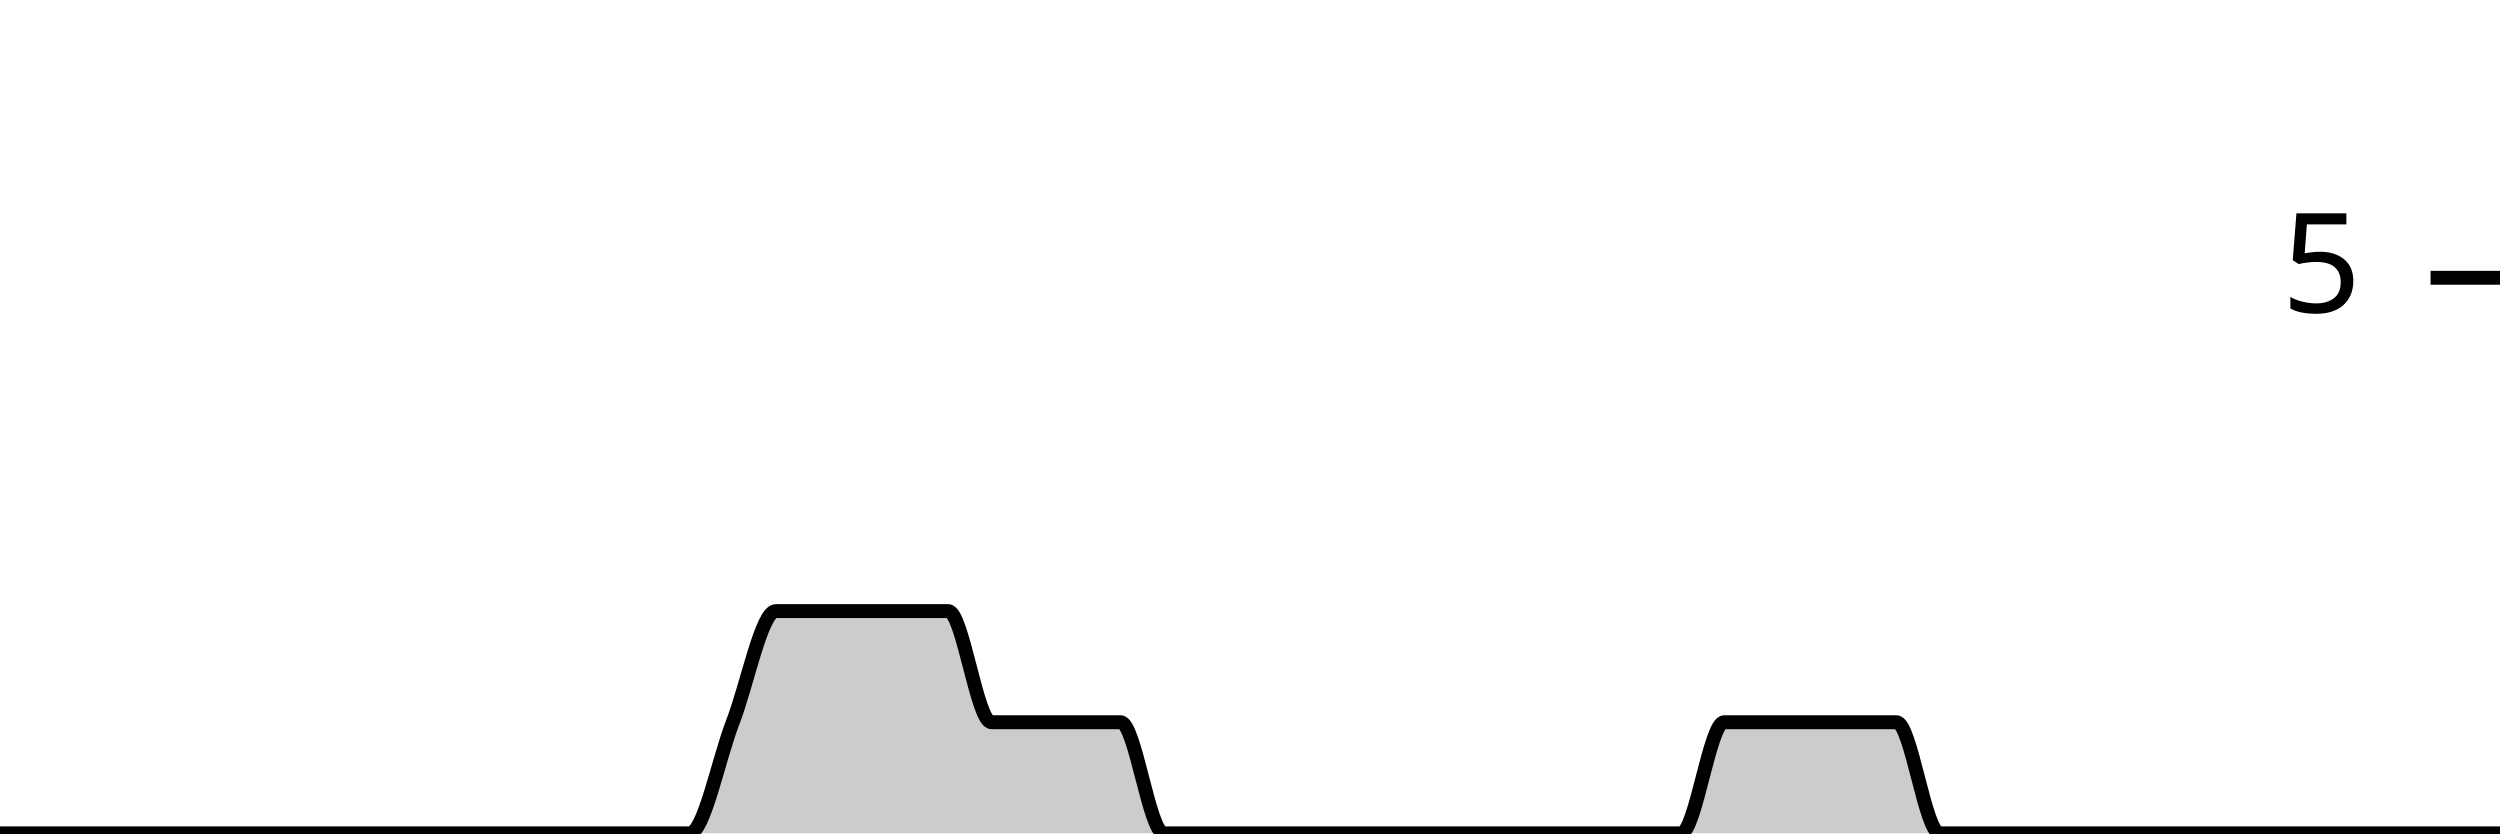
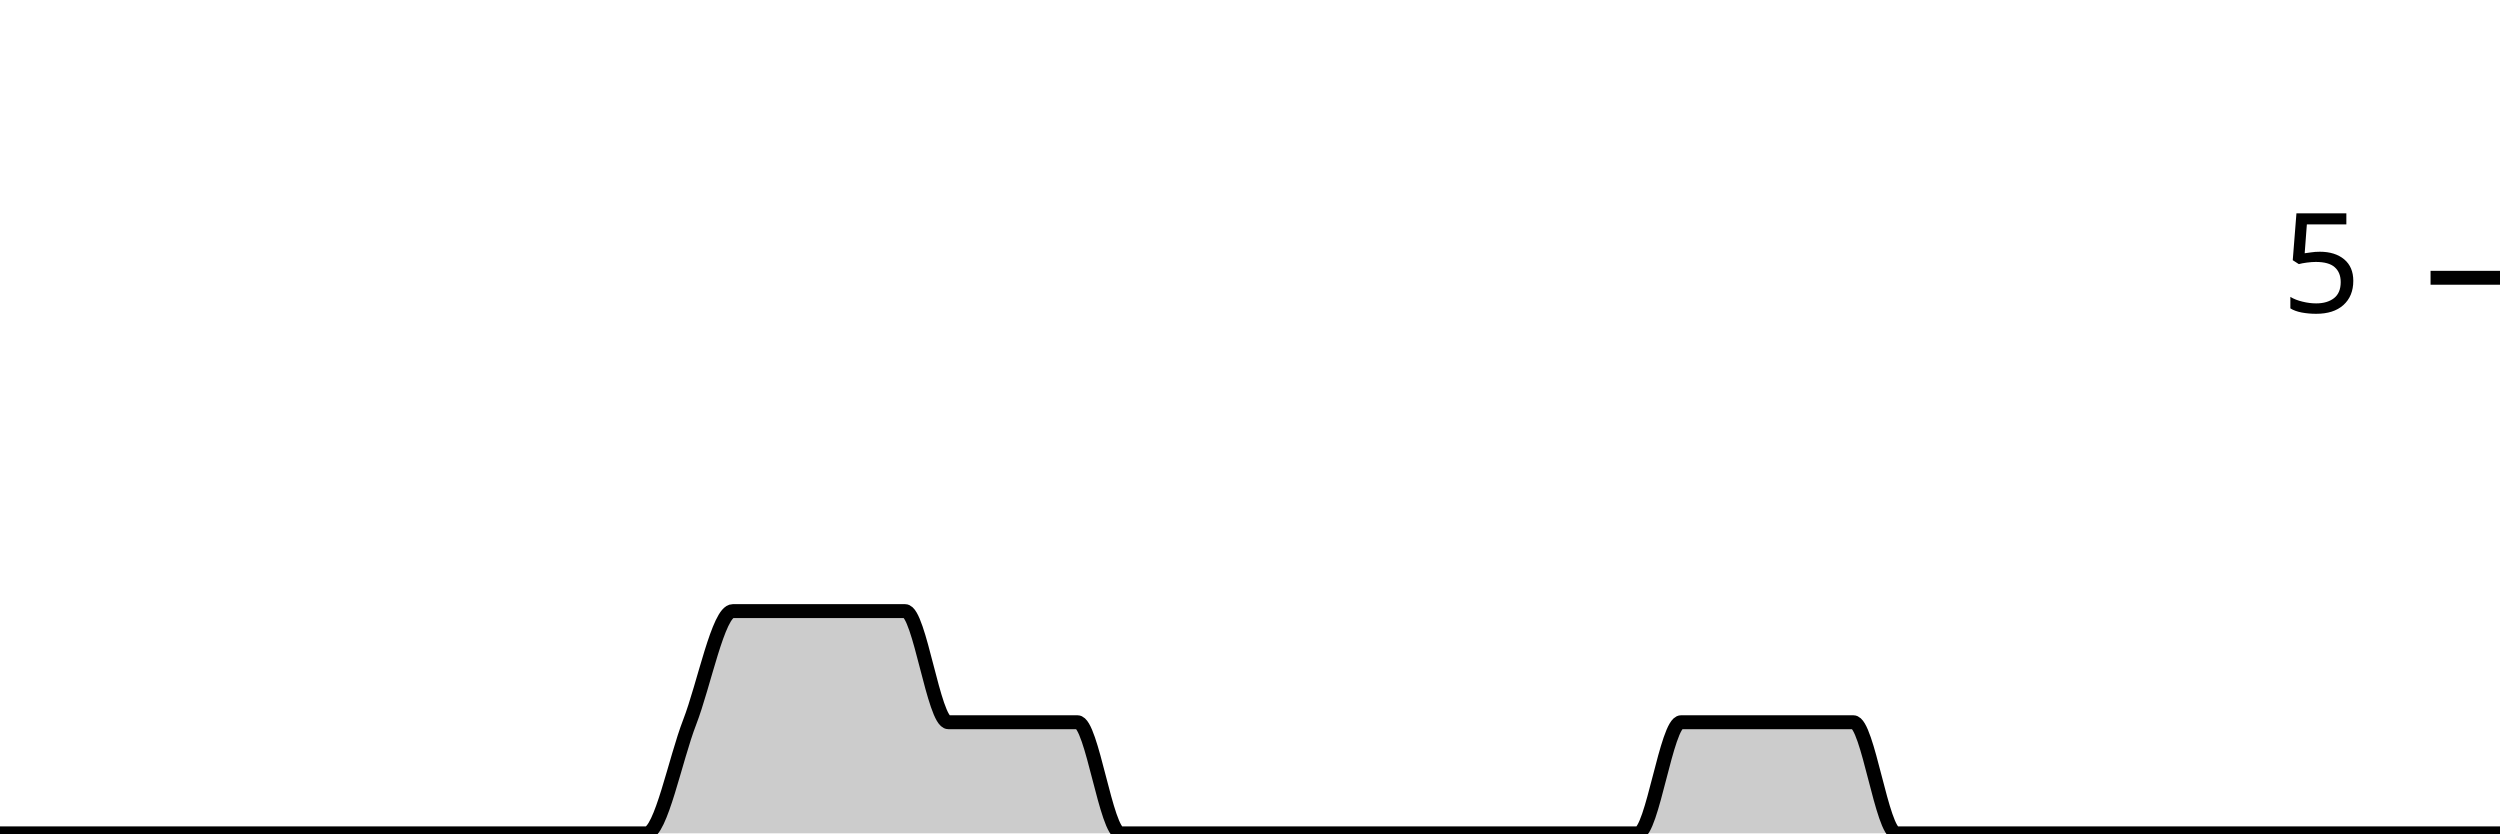
<svg xmlns="http://www.w3.org/2000/svg" viewBox="0 0 180 60">
  <g transform="translate(0,20)">
-     <path class="area" fill="rgba(0, 0, 0, 0.2)" d="M0,40C1.034,40,2.069,40,3.103,40C4.138,40,5.172,40,6.207,40C7.241,40,8.276,40,9.31,40C10.345,40,11.379,40,12.414,40C13.448,40,14.483,40,15.517,40C16.552,40,17.586,40,18.621,40C19.655,40,20.69,40,21.724,40C22.759,40,23.793,40,24.828,40C25.862,40,26.897,40,27.931,40C28.966,40,30,40,31.034,40C32.069,40,33.103,40,34.138,40C35.172,40,36.207,40,37.241,40C38.276,40,39.31,40,40.345,40C41.379,40,42.414,40,43.448,40C44.483,40,45.517,40,46.552,40C47.586,40,48.621,40,49.655,40C50.69,40,51.724,34.667,52.759,32C53.793,29.333,54.828,24,55.862,24C56.897,24,57.931,24,58.966,24C60,24,61.034,24,62.069,24C63.103,24,64.138,24,65.172,24C66.207,24,67.241,24,68.276,24C69.31,24,70.345,32,71.379,32C72.414,32,73.448,32,74.483,32C75.517,32,76.552,32,77.586,32C78.621,32,79.655,32,80.69,32C81.724,32,82.759,40,83.793,40C84.828,40,85.862,40,86.897,40C87.931,40,88.966,40,90,40C91.034,40,92.069,40,93.103,40C94.138,40,95.172,40,96.207,40C97.241,40,98.276,40,99.31,40C100.345,40,101.379,40,102.414,40C103.448,40,104.483,40,105.517,40C106.552,40,107.586,40,108.621,40C109.655,40,110.69,40,111.724,40C112.759,40,113.793,40,114.828,40C115.862,40,116.897,40,117.931,40C118.966,40,120,40,121.034,40C122.069,40,123.103,32,124.138,32C125.172,32,126.207,32,127.241,32C128.276,32,129.31,32,130.345,32C131.379,32,132.414,32,133.448,32C134.483,32,135.517,32,136.552,32C137.586,32,138.621,40,139.655,40C140.69,40,141.724,40,142.759,40C143.793,40,144.828,40,145.862,40C146.897,40,147.931,40,148.966,40C150,40,151.034,40,152.069,40C153.103,40,154.138,40,155.172,40C156.207,40,157.241,40,158.276,40C159.31,40,160.345,40,161.379,40C162.414,40,163.448,40,164.483,40C165.517,40,166.552,40,167.586,40C168.621,40,169.655,40,170.69,40C171.724,40,172.759,40,173.793,40C174.828,40,175.862,40,176.897,40C177.931,40,178.966,40,180,40L180,40C178.966,40,177.931,40,176.897,40C175.862,40,174.828,40,173.793,40C172.759,40,171.724,40,170.69,40C169.655,40,168.621,40,167.586,40C166.552,40,165.517,40,164.483,40C163.448,40,162.414,40,161.379,40C160.345,40,159.31,40,158.276,40C157.241,40,156.207,40,155.172,40C154.138,40,153.103,40,152.069,40C151.034,40,150,40,148.966,40C147.931,40,146.897,40,145.862,40C144.828,40,143.793,40,142.759,40C141.724,40,140.69,40,139.655,40C138.621,40,137.586,40,136.552,40C135.517,40,134.483,40,133.448,40C132.414,40,131.379,40,130.345,40C129.31,40,128.276,40,127.241,40C126.207,40,125.172,40,124.138,40C123.103,40,122.069,40,121.034,40C120,40,118.966,40,117.931,40C116.897,40,115.862,40,114.828,40C113.793,40,112.759,40,111.724,40C110.69,40,109.655,40,108.621,40C107.586,40,106.552,40,105.517,40C104.483,40,103.448,40,102.414,40C101.379,40,100.345,40,99.31,40C98.276,40,97.241,40,96.207,40C95.172,40,94.138,40,93.103,40C92.069,40,91.034,40,90,40C88.966,40,87.931,40,86.897,40C85.862,40,84.828,40,83.793,40C82.759,40,81.724,40,80.69,40C79.655,40,78.621,40,77.586,40C76.552,40,75.517,40,74.483,40C73.448,40,72.414,40,71.379,40C70.345,40,69.31,40,68.276,40C67.241,40,66.207,40,65.172,40C64.138,40,63.103,40,62.069,40C61.034,40,60,40,58.966,40C57.931,40,56.897,40,55.862,40C54.828,40,53.793,40,52.759,40C51.724,40,50.69,40,49.655,40C48.621,40,47.586,40,46.552,40C45.517,40,44.483,40,43.448,40C42.414,40,41.379,40,40.345,40C39.31,40,38.276,40,37.241,40C36.207,40,35.172,40,34.138,40C33.103,40,32.069,40,31.034,40C30,40,28.966,40,27.931,40C26.897,40,25.862,40,24.828,40C23.793,40,22.759,40,21.724,40C20.69,40,19.655,40,18.621,40C17.586,40,16.552,40,15.517,40C14.483,40,13.448,40,12.414,40C11.379,40,10.345,40,9.31,40C8.276,40,7.241,40,6.207,40C5.172,40,4.138,40,3.103,40C2.069,40,1.034,40,0,40Z" />
-     <path class="line" stroke="black" fill="none" d="M0,40C1.034,40,2.069,40,3.103,40C4.138,40,5.172,40,6.207,40C7.241,40,8.276,40,9.31,40C10.345,40,11.379,40,12.414,40C13.448,40,14.483,40,15.517,40C16.552,40,17.586,40,18.621,40C19.655,40,20.69,40,21.724,40C22.759,40,23.793,40,24.828,40C25.862,40,26.897,40,27.931,40C28.966,40,30,40,31.034,40C32.069,40,33.103,40,34.138,40C35.172,40,36.207,40,37.241,40C38.276,40,39.31,40,40.345,40C41.379,40,42.414,40,43.448,40C44.483,40,45.517,40,46.552,40C47.586,40,48.621,40,49.655,40C50.69,40,51.724,34.667,52.759,32C53.793,29.333,54.828,24,55.862,24C56.897,24,57.931,24,58.966,24C60,24,61.034,24,62.069,24C63.103,24,64.138,24,65.172,24C66.207,24,67.241,24,68.276,24C69.31,24,70.345,32,71.379,32C72.414,32,73.448,32,74.483,32C75.517,32,76.552,32,77.586,32C78.621,32,79.655,32,80.69,32C81.724,32,82.759,40,83.793,40C84.828,40,85.862,40,86.897,40C87.931,40,88.966,40,90,40C91.034,40,92.069,40,93.103,40C94.138,40,95.172,40,96.207,40C97.241,40,98.276,40,99.31,40C100.345,40,101.379,40,102.414,40C103.448,40,104.483,40,105.517,40C106.552,40,107.586,40,108.621,40C109.655,40,110.69,40,111.724,40C112.759,40,113.793,40,114.828,40C115.862,40,116.897,40,117.931,40C118.966,40,120,40,121.034,40C122.069,40,123.103,32,124.138,32C125.172,32,126.207,32,127.241,32C128.276,32,129.31,32,130.345,32C131.379,32,132.414,32,133.448,32C134.483,32,135.517,32,136.552,32C137.586,32,138.621,40,139.655,40C140.69,40,141.724,40,142.759,40C143.793,40,144.828,40,145.862,40C146.897,40,147.931,40,148.966,40C150,40,151.034,40,152.069,40C153.103,40,154.138,40,155.172,40C156.207,40,157.241,40,158.276,40C159.31,40,160.345,40,161.379,40C162.414,40,163.448,40,164.483,40C165.517,40,166.552,40,167.586,40C168.621,40,169.655,40,170.69,40C171.724,40,172.759,40,173.793,40C174.828,40,175.862,40,176.897,40C177.931,40,178.966,40,180,40" />
+     <path class="area" fill="rgba(0, 0, 0, 0.2)" d="M0,40C1.034,40,2.069,40,3.103,40C4.138,40,5.172,40,6.207,40C7.241,40,8.276,40,9.31,40C10.345,40,11.379,40,12.414,40C13.448,40,14.483,40,15.517,40C16.552,40,17.586,40,18.621,40C19.655,40,20.69,40,21.724,40C22.759,40,23.793,40,24.828,40C25.862,40,26.897,40,27.931,40C28.966,40,30,40,31.034,40C32.069,40,33.103,40,34.138,40C35.172,40,36.207,40,37.241,40C38.276,40,39.31,40,40.345,40C41.379,40,42.414,40,43.448,40C44.483,40,45.517,40,46.552,40C47.586,40,48.621,34.667,49.655,32C50.69,29.333,51.724,24,52.759,24C53.793,24,54.828,24,55.862,24C56.897,24,57.931,24,58.966,24C60,24,61.034,24,62.069,24C63.103,24,64.138,24,65.172,24C66.207,24,67.241,32,68.276,32C69.31,32,70.345,32,71.379,32C72.414,32,73.448,32,74.483,32C75.517,32,76.552,32,77.586,32C78.621,32,79.655,40,80.69,40C81.724,40,82.759,40,83.793,40C84.828,40,85.862,40,86.897,40C87.931,40,88.966,40,90,40C91.034,40,92.069,40,93.103,40C94.138,40,95.172,40,96.207,40C97.241,40,98.276,40,99.31,40C100.345,40,101.379,40,102.414,40C103.448,40,104.483,40,105.517,40C106.552,40,107.586,40,108.621,40C109.655,40,110.69,40,111.724,40C112.759,40,113.793,40,114.828,40C115.862,40,116.897,40,117.931,40C118.966,40,120,32,121.034,32C122.069,32,123.103,32,124.138,32C125.172,32,126.207,32,127.241,32C128.276,32,129.31,32,130.345,32C131.379,32,132.414,32,133.448,32C134.483,32,135.517,40,136.552,40C137.586,40,138.621,40,139.655,40C140.69,40,141.724,40,142.759,40C143.793,40,144.828,40,145.862,40C146.897,40,147.931,40,148.966,40C150,40,151.034,40,152.069,40C153.103,40,154.138,40,155.172,40C156.207,40,157.241,40,158.276,40C159.31,40,160.345,40,161.379,40C162.414,40,163.448,40,164.483,40C165.517,40,166.552,40,167.586,40C168.621,40,169.655,40,170.69,40C171.724,40,172.759,40,173.793,40C174.828,40,175.862,40,176.897,40C177.931,40,178.966,40,180,40L180,40C178.966,40,177.931,40,176.897,40C175.862,40,174.828,40,173.793,40C172.759,40,171.724,40,170.69,40C169.655,40,168.621,40,167.586,40C166.552,40,165.517,40,164.483,40C163.448,40,162.414,40,161.379,40C160.345,40,159.31,40,158.276,40C157.241,40,156.207,40,155.172,40C154.138,40,153.103,40,152.069,40C151.034,40,150,40,148.966,40C147.931,40,146.897,40,145.862,40C144.828,40,143.793,40,142.759,40C141.724,40,140.69,40,139.655,40C138.621,40,137.586,40,136.552,40C135.517,40,134.483,40,133.448,40C132.414,40,131.379,40,130.345,40C129.31,40,128.276,40,127.241,40C126.207,40,125.172,40,124.138,40C123.103,40,122.069,40,121.034,40C120,40,118.966,40,117.931,40C116.897,40,115.862,40,114.828,40C113.793,40,112.759,40,111.724,40C110.69,40,109.655,40,108.621,40C107.586,40,106.552,40,105.517,40C104.483,40,103.448,40,102.414,40C101.379,40,100.345,40,99.31,40C98.276,40,97.241,40,96.207,40C95.172,40,94.138,40,93.103,40C92.069,40,91.034,40,90,40C88.966,40,87.931,40,86.897,40C85.862,40,84.828,40,83.793,40C82.759,40,81.724,40,80.69,40C79.655,40,78.621,40,77.586,40C76.552,40,75.517,40,74.483,40C73.448,40,72.414,40,71.379,40C70.345,40,69.31,40,68.276,40C67.241,40,66.207,40,65.172,40C64.138,40,63.103,40,62.069,40C61.034,40,60,40,58.966,40C57.931,40,56.897,40,55.862,40C54.828,40,53.793,40,52.759,40C51.724,40,50.69,40,49.655,40C48.621,40,47.586,40,46.552,40C45.517,40,44.483,40,43.448,40C42.414,40,41.379,40,40.345,40C39.31,40,38.276,40,37.241,40C36.207,40,35.172,40,34.138,40C33.103,40,32.069,40,31.034,40C30,40,28.966,40,27.931,40C26.897,40,25.862,40,24.828,40C23.793,40,22.759,40,21.724,40C20.69,40,19.655,40,18.621,40C17.586,40,16.552,40,15.517,40C14.483,40,13.448,40,12.414,40C11.379,40,10.345,40,9.31,40C8.276,40,7.241,40,6.207,40C5.172,40,4.138,40,3.103,40C2.069,40,1.034,40,0,40Z" />
+     <path class="line" stroke="black" fill="none" d="M0,40C1.034,40,2.069,40,3.103,40C4.138,40,5.172,40,6.207,40C7.241,40,8.276,40,9.31,40C10.345,40,11.379,40,12.414,40C13.448,40,14.483,40,15.517,40C16.552,40,17.586,40,18.621,40C19.655,40,20.69,40,21.724,40C22.759,40,23.793,40,24.828,40C25.862,40,26.897,40,27.931,40C28.966,40,30,40,31.034,40C32.069,40,33.103,40,34.138,40C35.172,40,36.207,40,37.241,40C38.276,40,39.31,40,40.345,40C41.379,40,42.414,40,43.448,40C44.483,40,45.517,40,46.552,40C47.586,40,48.621,34.667,49.655,32C50.69,29.333,51.724,24,52.759,24C53.793,24,54.828,24,55.862,24C56.897,24,57.931,24,58.966,24C60,24,61.034,24,62.069,24C63.103,24,64.138,24,65.172,24C66.207,24,67.241,32,68.276,32C69.31,32,70.345,32,71.379,32C72.414,32,73.448,32,74.483,32C75.517,32,76.552,32,77.586,32C78.621,32,79.655,40,80.69,40C81.724,40,82.759,40,83.793,40C84.828,40,85.862,40,86.897,40C87.931,40,88.966,40,90,40C91.034,40,92.069,40,93.103,40C94.138,40,95.172,40,96.207,40C97.241,40,98.276,40,99.31,40C100.345,40,101.379,40,102.414,40C103.448,40,104.483,40,105.517,40C106.552,40,107.586,40,108.621,40C109.655,40,110.69,40,111.724,40C112.759,40,113.793,40,114.828,40C115.862,40,116.897,40,117.931,40C118.966,40,120,32,121.034,32C122.069,32,123.103,32,124.138,32C125.172,32,126.207,32,127.241,32C128.276,32,129.31,32,130.345,32C131.379,32,132.414,32,133.448,32C134.483,32,135.517,40,136.552,40C137.586,40,138.621,40,139.655,40C140.69,40,141.724,40,142.759,40C143.793,40,144.828,40,145.862,40C146.897,40,147.931,40,148.966,40C150,40,151.034,40,152.069,40C153.103,40,154.138,40,155.172,40C156.207,40,157.241,40,158.276,40C159.31,40,160.345,40,161.379,40C162.414,40,163.448,40,164.483,40C165.517,40,166.552,40,167.586,40C168.621,40,169.655,40,170.69,40C171.724,40,172.759,40,173.793,40C174.828,40,175.862,40,176.897,40C177.931,40,178.966,40,180,40" />
    <path class="axis-ceiling" stroke-width="1" stroke="black" fill="none" d="M175,0L180,0" />
    <text class="axis-ceiling-label" font-family="sans-serif" text-anchor="end" font-size="10px" x="170" y="2.5">5</text>
  </g>
</svg>
